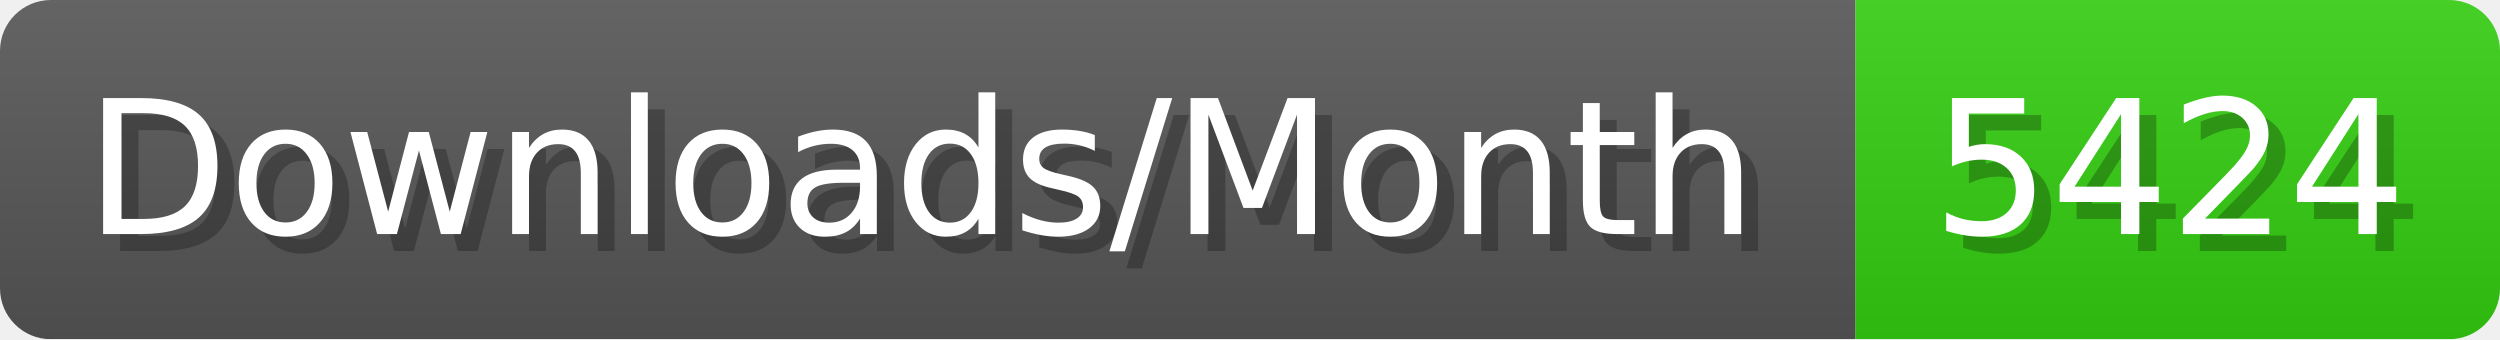
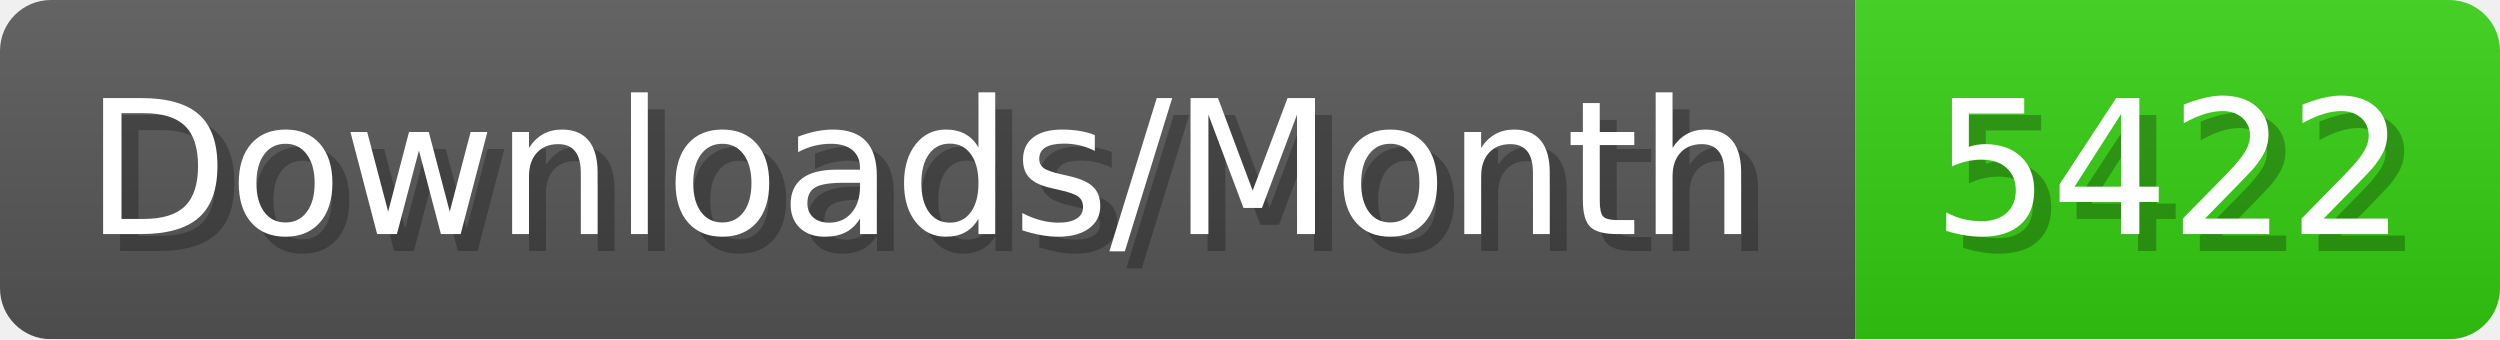
- <svg xmlns="http://www.w3.org/2000/svg" width="147.4" height="20" viewBox="0 0 1474 200" role="img" aria-label="Downloads/Month: 5424">
+ <svg xmlns="http://www.w3.org/2000/svg" width="147.4" height="20" viewBox="0 0 1474 200" role="img" aria-label="Downloads/Month: 5422">
  <linearGradient id="YlXUI" x2="0" y2="100%">
    <stop offset="0" stop-opacity=".1" stop-color="#EEE" />
    <stop offset="1" stop-opacity=".1" />
  </linearGradient>
  <mask id="JHhop">
    <rect width="1474" height="200" rx="30" fill="#FFF" />
  </mask>
  <g mask="url(#JHhop)">
    <rect width="1094" height="200" fill="#555" />
    <rect width="380" height="200" fill="#3C1" x="1094" />
    <rect width="1474" height="200" fill="url(#YlXUI)" />
  </g>
  <g aria-hidden="true" fill="#fff" text-anchor="start" font-family="Verdana,DejaVu Sans,sans-serif" font-size="110">
    <text x="60" y="148" textLength="994" fill="#000" opacity="0.25">Downloads/Month</text>
    <text x="50" y="138" textLength="994">Downloads/Month</text>
-     <text x="1149" y="148" textLength="280" fill="#000" opacity="0.25">5424</text>
-     <text x="1139" y="138" textLength="280">5424</text>
+     <text x="1149" y="148" textLength="280" fill="#000" opacity="0.25">5422</text>
+     <text x="1139" y="138" textLength="280">5422</text>
  </g>
</svg>
